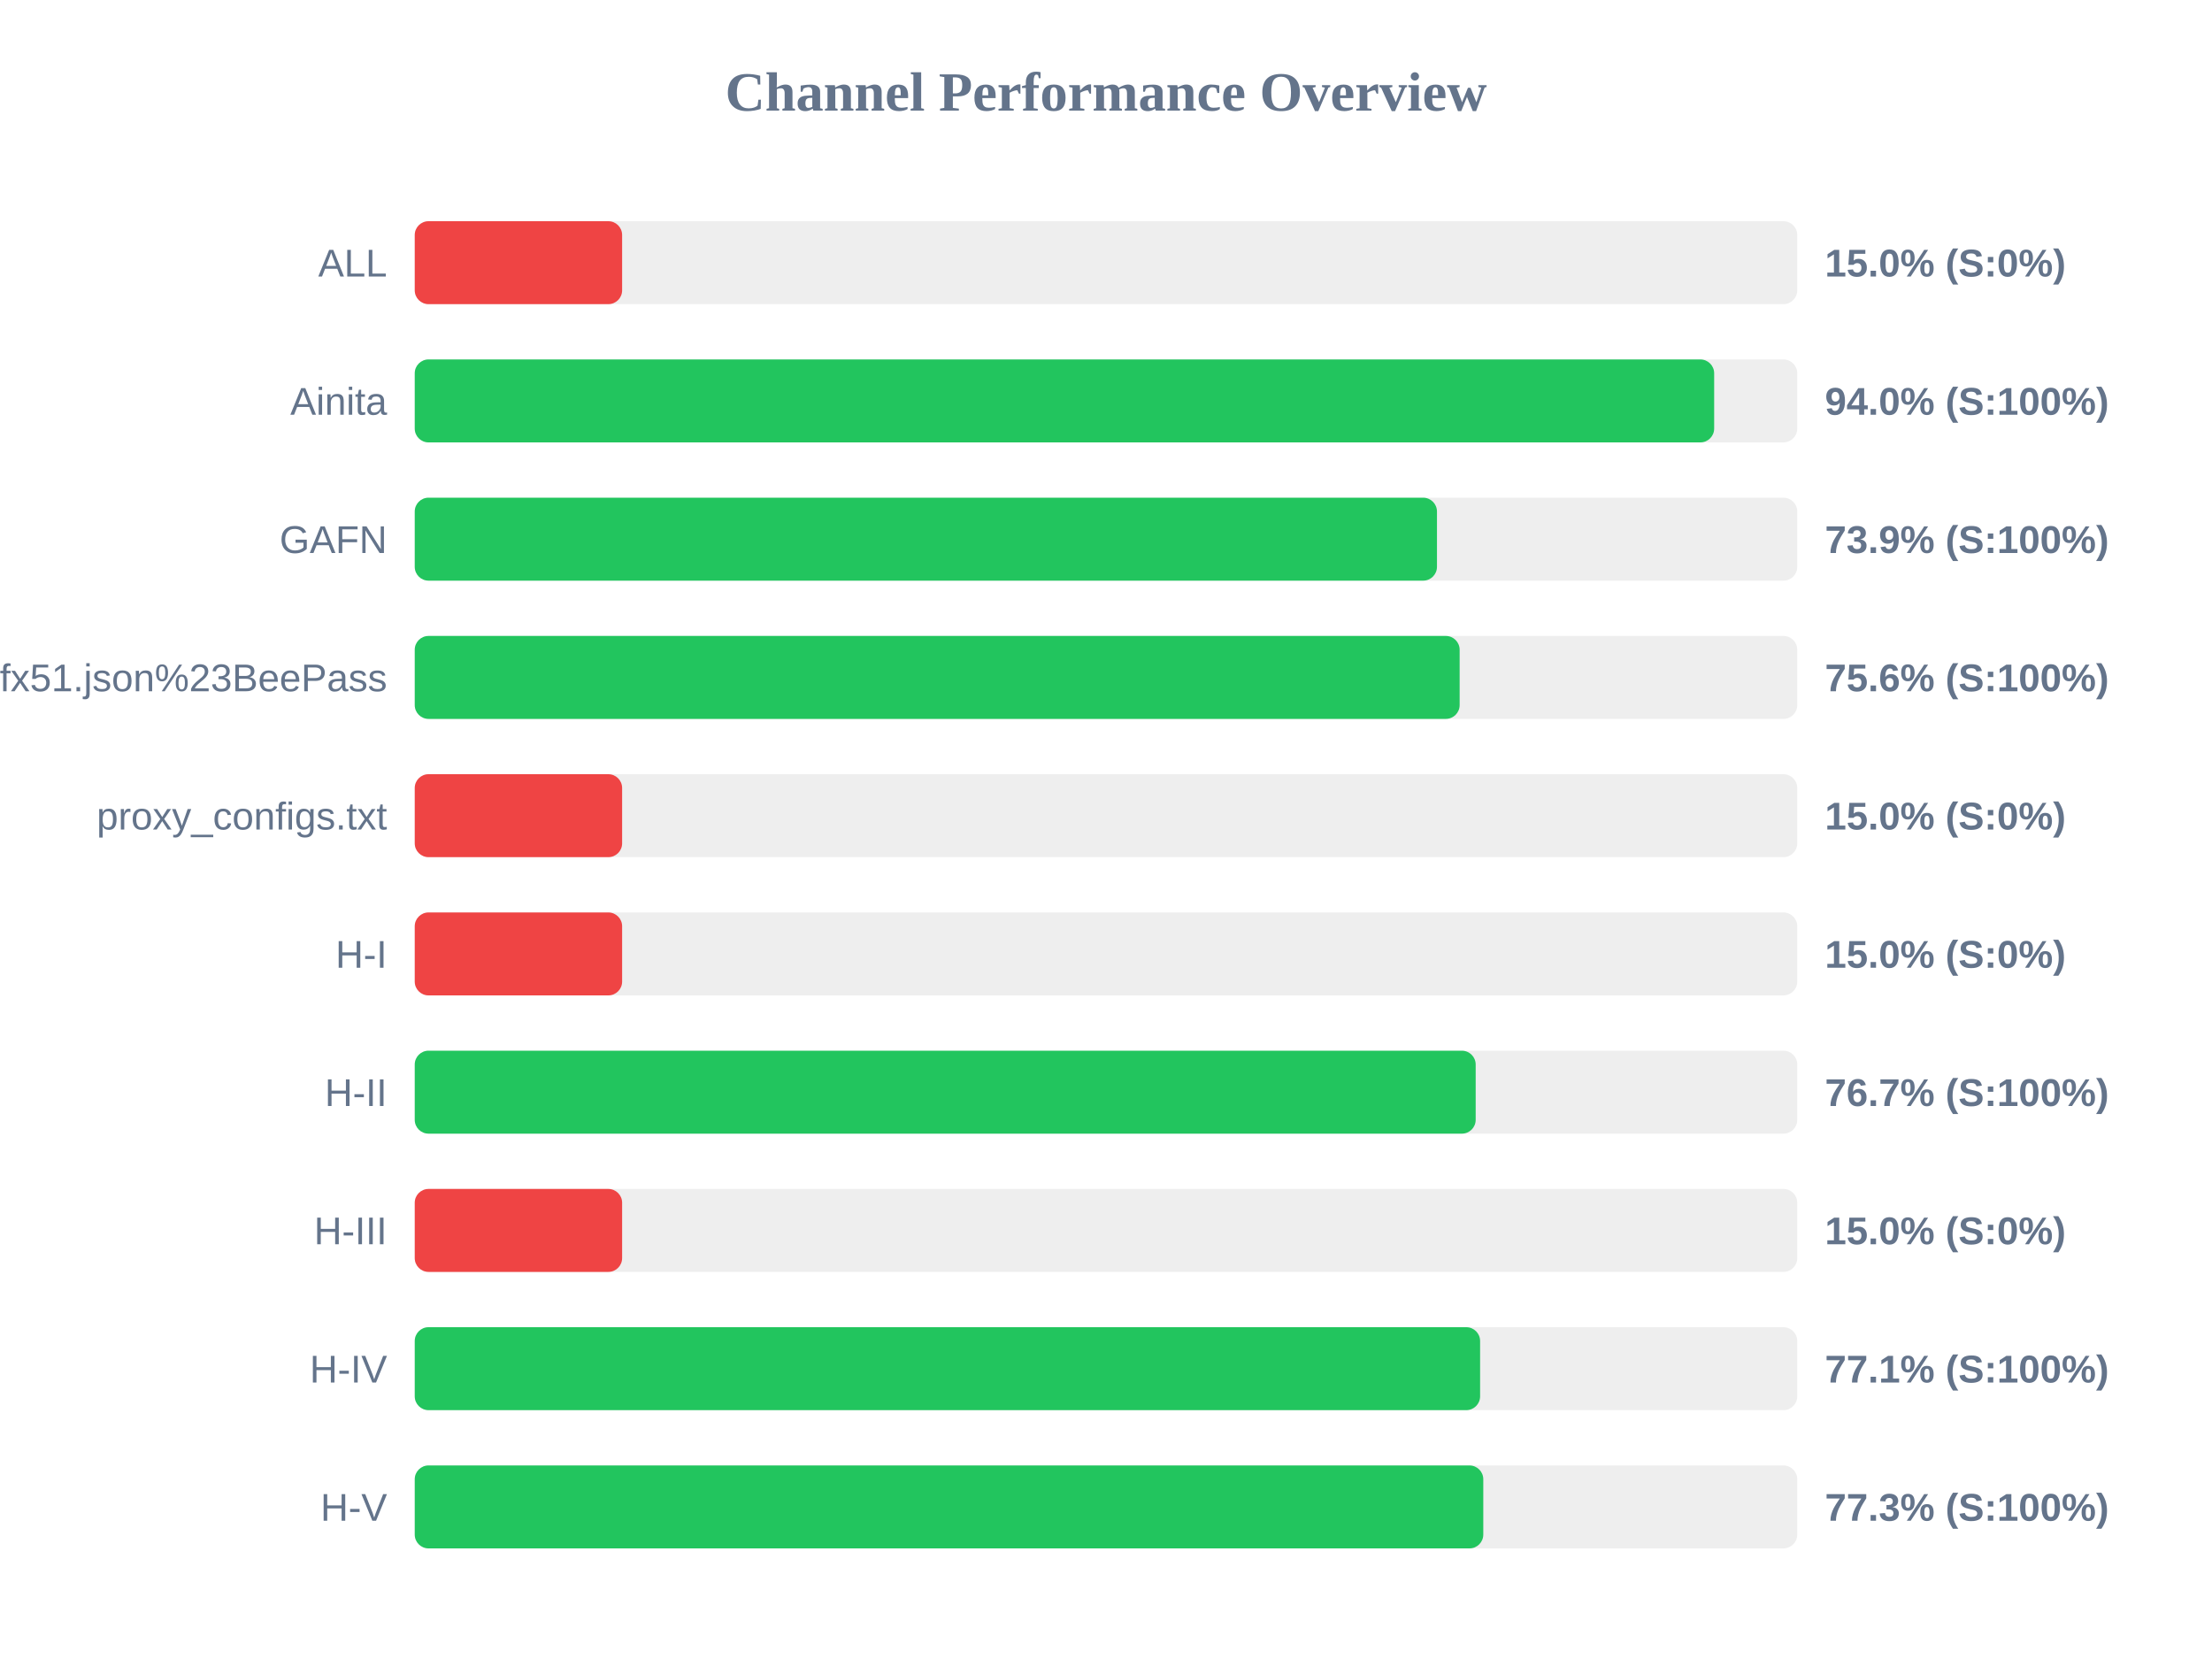
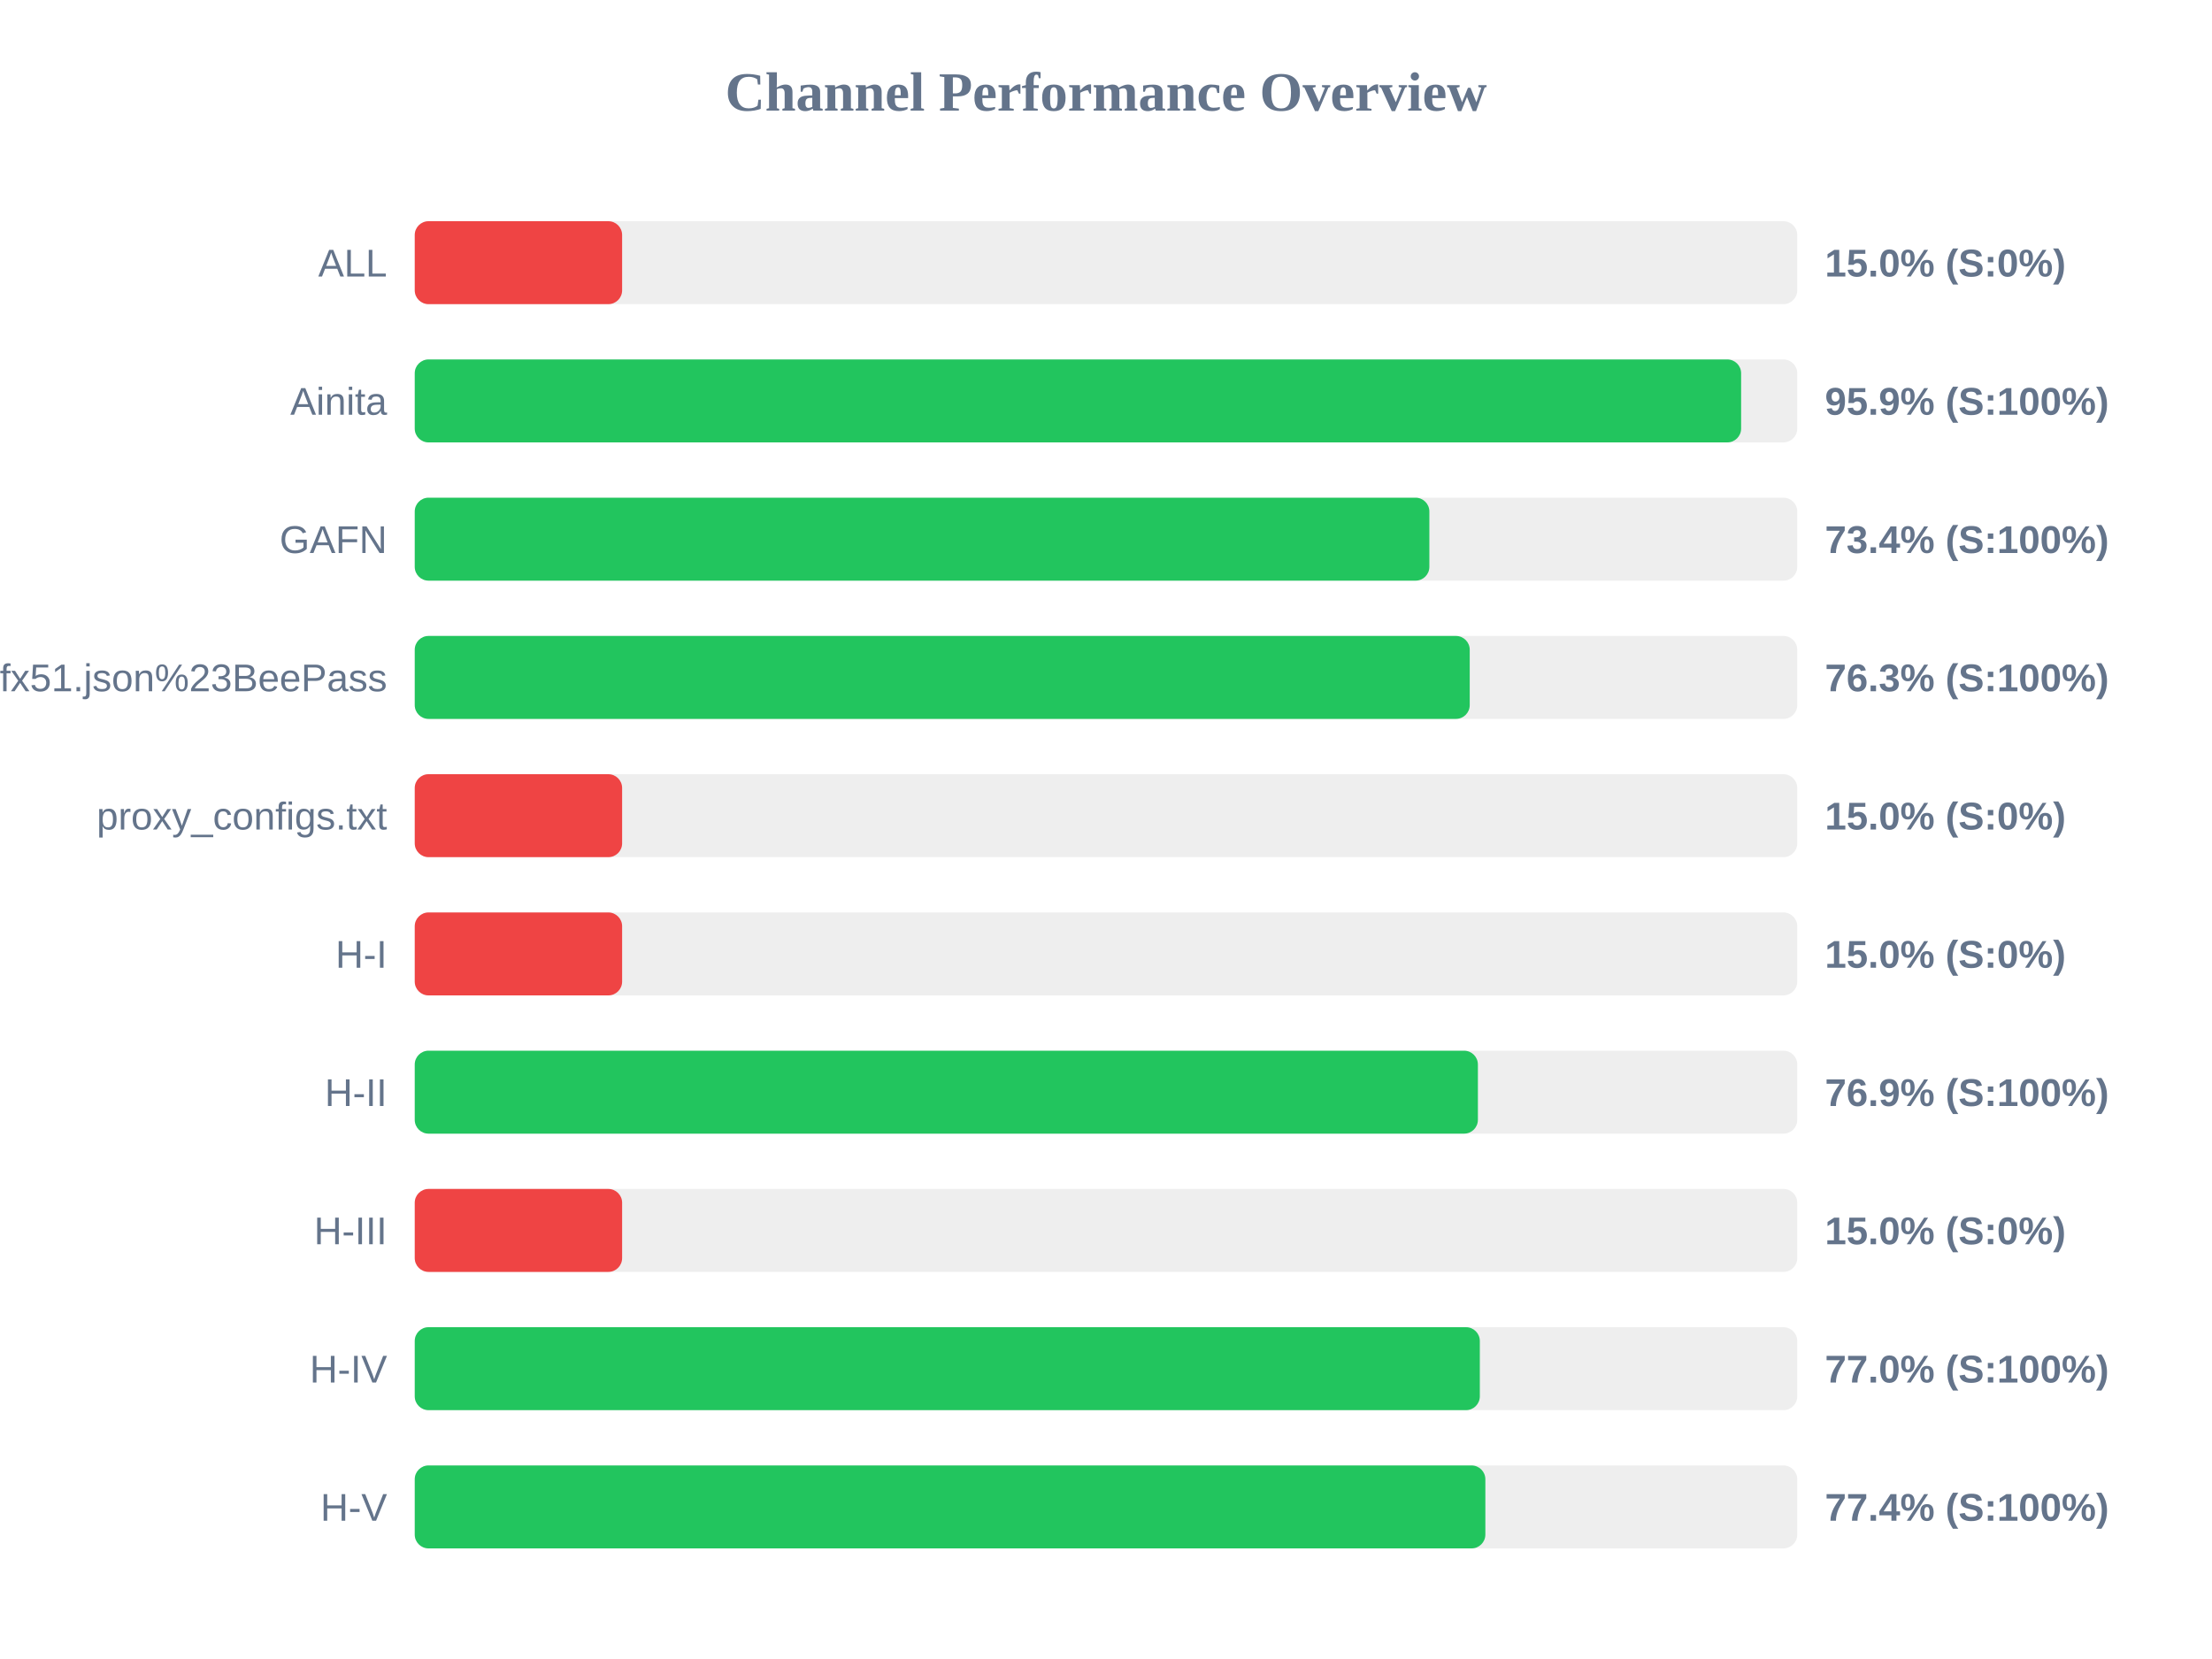
<svg xmlns="http://www.w3.org/2000/svg" width="800" height="600" version="1.1">
  <style>
        .row { font: 14px Arial; fill: #64748b; }
        .score { font: bold 14px Arial; fill: #64748b; }
    </style>
  <text x="400" y="40" text-anchor="middle" font-size="20px" font-weight="bold" fill="#64748b">Channel Performance Overview</text>
  <rect x="150" y="80" width="500" height="30" fill="#eee" rx="5" />
  <rect x="150" y="80" width="75.0" height="30" fill="#ef4444" rx="5" />
  <text x="140" y="100" text-anchor="end" class="row">ALL</text>
  <text x="660" y="100" text-anchor="start" class="score">15.0% (S:0%)</text>
  <rect x="150" y="130" width="500" height="30" fill="#eee" rx="5" />
-   <rect x="150" y="130" width="469.95" height="30" fill="#22c55e" rx="5" />
+   <rect x="150" y="130" width="479.7" height="30" fill="#22c55e" rx="5" />
  <text x="140" y="150" text-anchor="end" class="row">Ainita</text>
-   <text x="660" y="150" text-anchor="start" class="score">94.0% (S:100%)</text>
+   <text x="660" y="150" text-anchor="start" class="score">95.9% (S:100%)</text>
  <rect x="150" y="180" width="500" height="30" fill="#eee" rx="5" />
-   <rect x="150" y="180" width="369.7" height="30" fill="#22c55e" rx="5" />
+   <rect x="150" y="180" width="366.95" height="30" fill="#22c55e" rx="5" />
  <text x="140" y="200" text-anchor="end" class="row">GAFN</text>
-   <text x="660" y="200" text-anchor="start" class="score">73.9% (S:100%)</text>
+   <text x="660" y="200" text-anchor="start" class="score">73.4% (S:100%)</text>
  <rect x="150" y="230" width="500" height="30" fill="#eee" rx="5" />
-   <rect x="150" y="230" width="377.9" height="30" fill="#22c55e" rx="5" />
+   <rect x="150" y="230" width="381.55" height="30" fill="#22c55e" rx="5" />
  <text x="140" y="250" text-anchor="end" class="row">sub?s=ssconf%3A%2F%2Fs3.amazonaws.com%2Fbeedynconprd%2Fzf38bv6oxi1nv3wfkpmxyfl8yj5fargza3foantoalu16vznl0ckxx7bgf1ufx51.json%23BeePass</text>
-   <text x="660" y="250" text-anchor="start" class="score">75.6% (S:100%)</text>
+   <text x="660" y="250" text-anchor="start" class="score">76.3% (S:100%)</text>
  <rect x="150" y="280" width="500" height="30" fill="#eee" rx="5" />
  <rect x="150" y="280" width="75.0" height="30" fill="#ef4444" rx="5" />
  <text x="140" y="300" text-anchor="end" class="row">proxy_configs.txt</text>
  <text x="660" y="300" text-anchor="start" class="score">15.0% (S:0%)</text>
  <rect x="150" y="330" width="500" height="30" fill="#eee" rx="5" />
  <rect x="150" y="330" width="75.0" height="30" fill="#ef4444" rx="5" />
  <text x="140" y="350" text-anchor="end" class="row">H-I</text>
  <text x="660" y="350" text-anchor="start" class="score">15.0% (S:0%)</text>
  <rect x="150" y="380" width="500" height="30" fill="#eee" rx="5" />
-   <rect x="150" y="380" width="383.7" height="30" fill="#22c55e" rx="5" />
+   <rect x="150" y="380" width="384.5" height="30" fill="#22c55e" rx="5" />
  <text x="140" y="400" text-anchor="end" class="row">H-II</text>
-   <text x="660" y="400" text-anchor="start" class="score">76.7% (S:100%)</text>
+   <text x="660" y="400" text-anchor="start" class="score">76.9% (S:100%)</text>
  <rect x="150" y="430" width="500" height="30" fill="#eee" rx="5" />
  <rect x="150" y="430" width="75.0" height="30" fill="#ef4444" rx="5" />
  <text x="140" y="450" text-anchor="end" class="row">H-III</text>
  <text x="660" y="450" text-anchor="start" class="score">15.0% (S:0%)</text>
  <rect x="150" y="480" width="500" height="30" fill="#eee" rx="5" />
-   <rect x="150" y="480" width="385.3" height="30" fill="#22c55e" rx="5" />
+   <rect x="150" y="480" width="385.2" height="30" fill="#22c55e" rx="5" />
  <text x="140" y="500" text-anchor="end" class="row">H-IV</text>
-   <text x="660" y="500" text-anchor="start" class="score">77.1% (S:100%)</text>
+   <text x="660" y="500" text-anchor="start" class="score">77.0% (S:100%)</text>
  <rect x="150" y="530" width="500" height="30" fill="#eee" rx="5" />
-   <rect x="150" y="530" width="386.45" height="30" fill="#22c55e" rx="5" />
+   <rect x="150" y="530" width="387.2" height="30" fill="#22c55e" rx="5" />
  <text x="140" y="550" text-anchor="end" class="row">H-V</text>
-   <text x="660" y="550" text-anchor="start" class="score">77.3% (S:100%)</text>
+   <text x="660" y="550" text-anchor="start" class="score">77.4% (S:100%)</text>
</svg>
